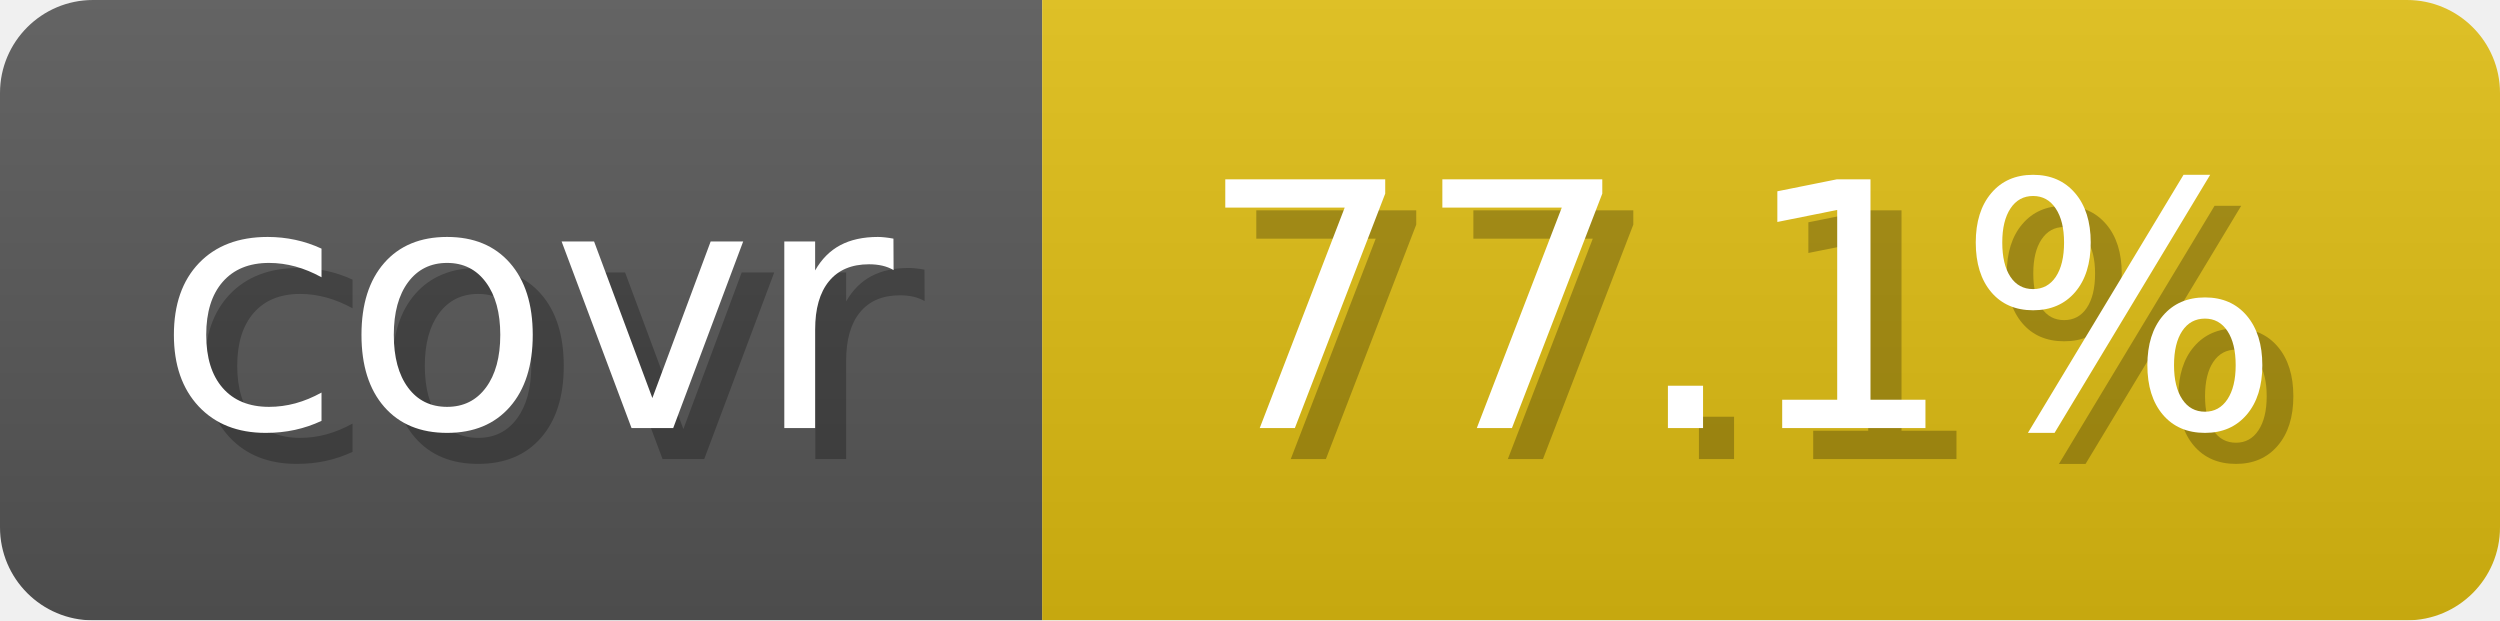
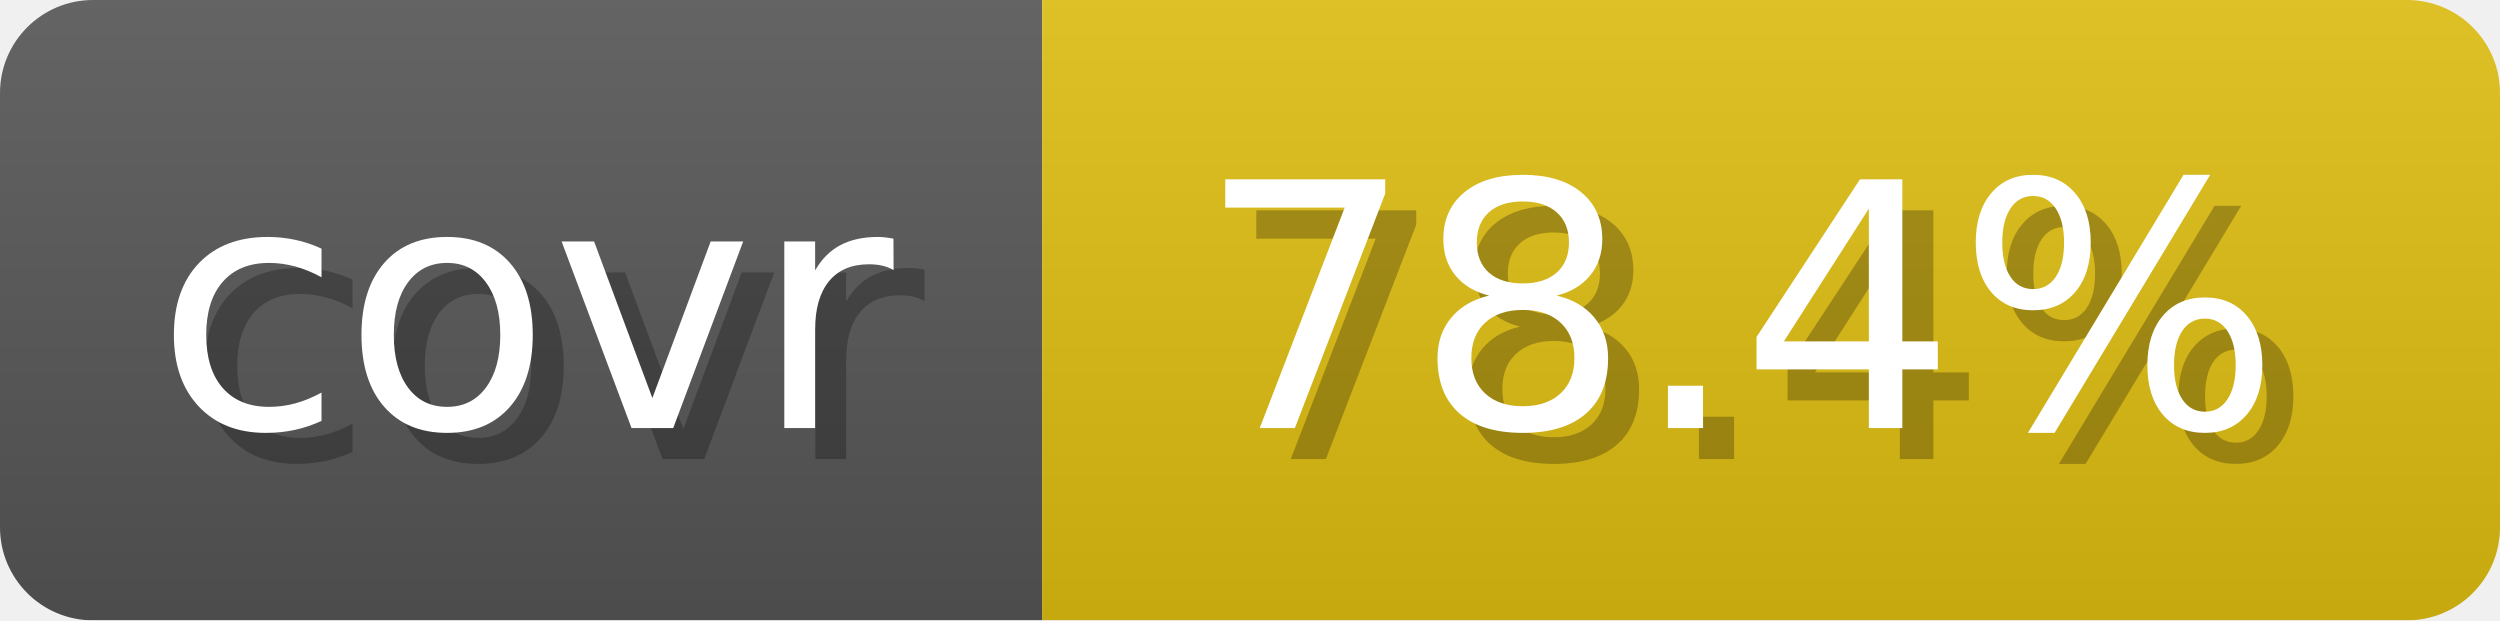
- <svg xmlns="http://www.w3.org/2000/svg" width="80.6" height="20" viewBox="0 0 806 200" role="img" aria-label="covr: 77.1%">
+ <svg xmlns="http://www.w3.org/2000/svg" width="80.6" height="20" viewBox="0 0 806 200" role="img" aria-label="covr: 78.4%">
  <linearGradient id="gradient" x2="0" y2="100%">
    <stop offset="0" stop-opacity=".1" stop-color="#EEE" />
    <stop offset="1" stop-opacity=".1" />
  </linearGradient>
  <mask id="round">
    <rect width="806" height="200" rx="30" fill="#FFF" />
  </mask>
  <g mask="url(#round)">
    <rect width="336" height="200" fill="#555" />
    <rect x="336" width="470" height="200" fill="#DB1" />
    <rect width="806" height="200" fill="url(#gradient)" />
  </g>
  <g aria-hidden="true" text-anchor="start" font-family="Verdana,DejaVu Sans,sans-serif" font-size="110">
    <text x="60" y="148" textLength="236" fill="#000" opacity="0.25">covr</text>
    <text x="50" y="138" textLength="236" fill="#fff">covr</text>
-     <text x="396" y="148" textLength="370" fill="#000" opacity="0.25">77.1%</text>
-     <text x="386" y="138" textLength="370" fill="#fff">77.1%</text>
+     <text x="396" y="148" textLength="370" fill="#000" opacity="0.25">78.4%</text>
+     <text x="386" y="138" textLength="370" fill="#fff">78.4%</text>
  </g>
</svg>
